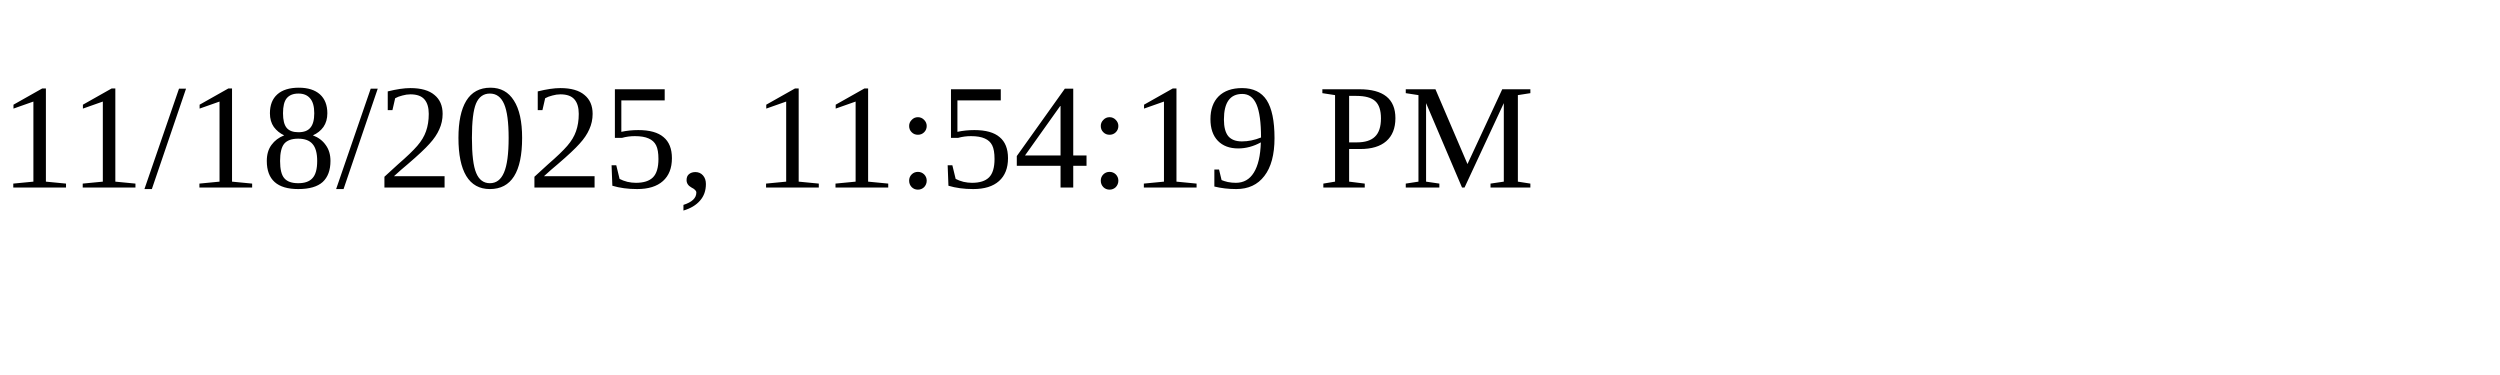
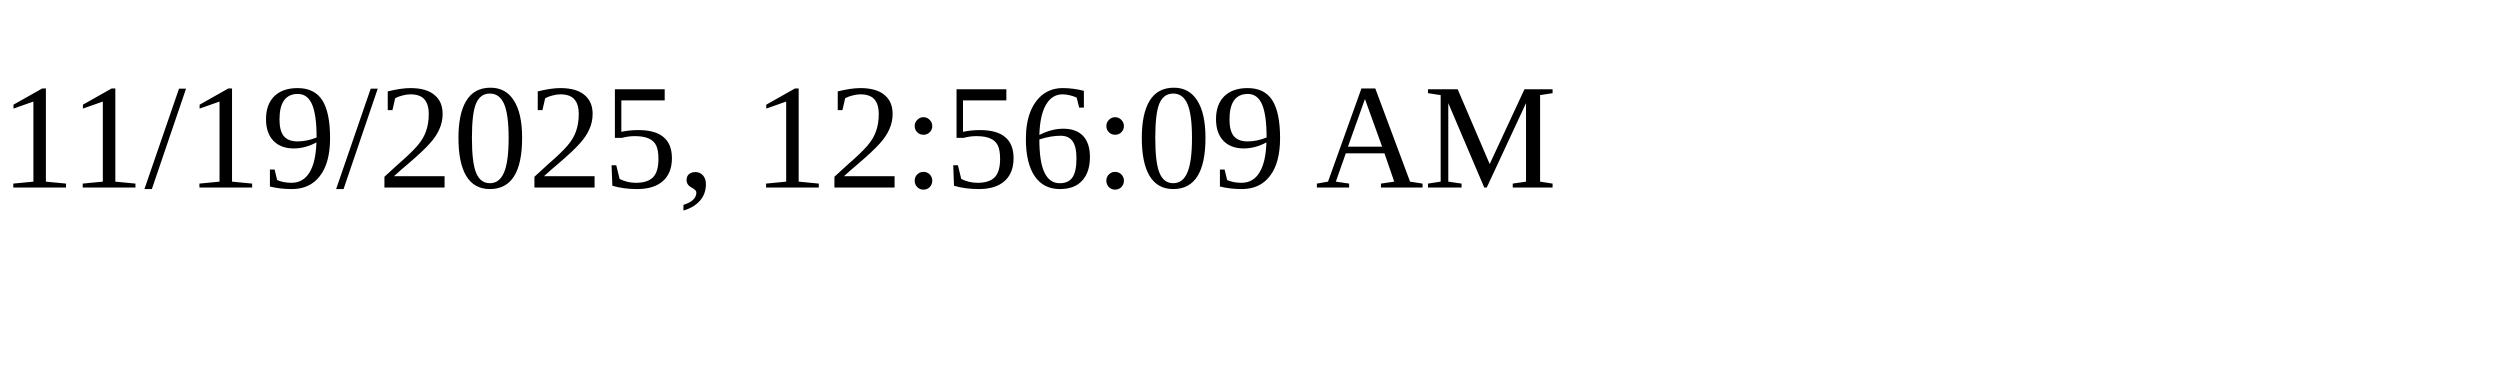
<svg xmlns="http://www.w3.org/2000/svg" height="30" width="200">
-   <text x="0" y="15">11/18/2025, 11:54:19 PM</text>
+   <text x="0" y="15">11/19/2025, 12:56:09 AM</text>
</svg>
